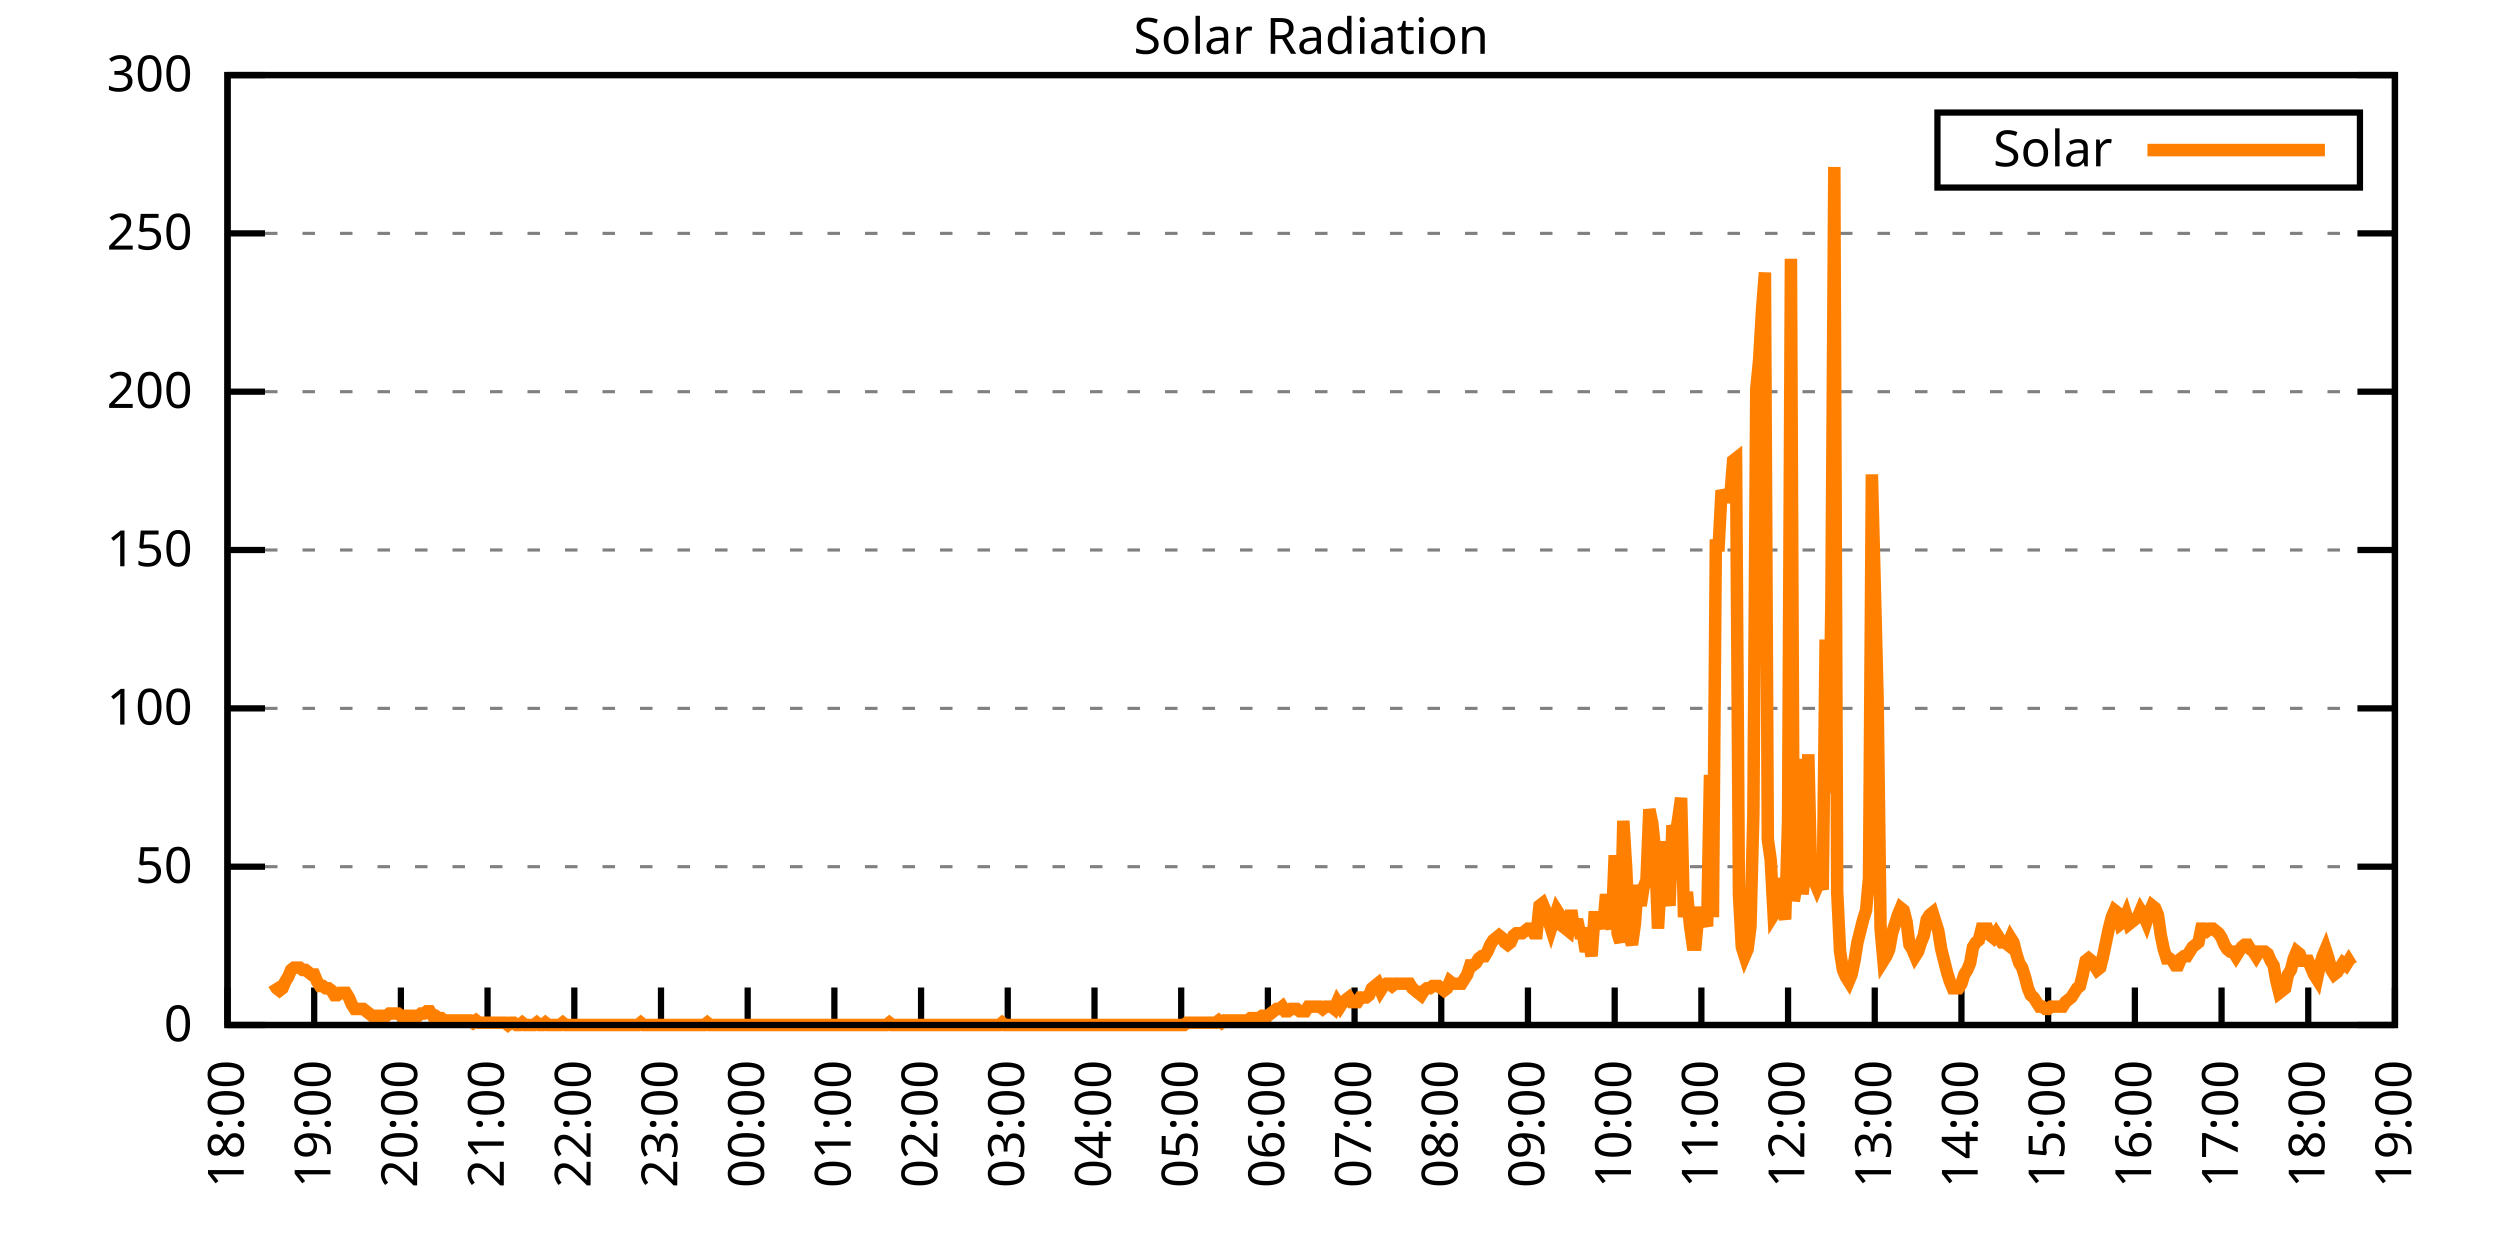
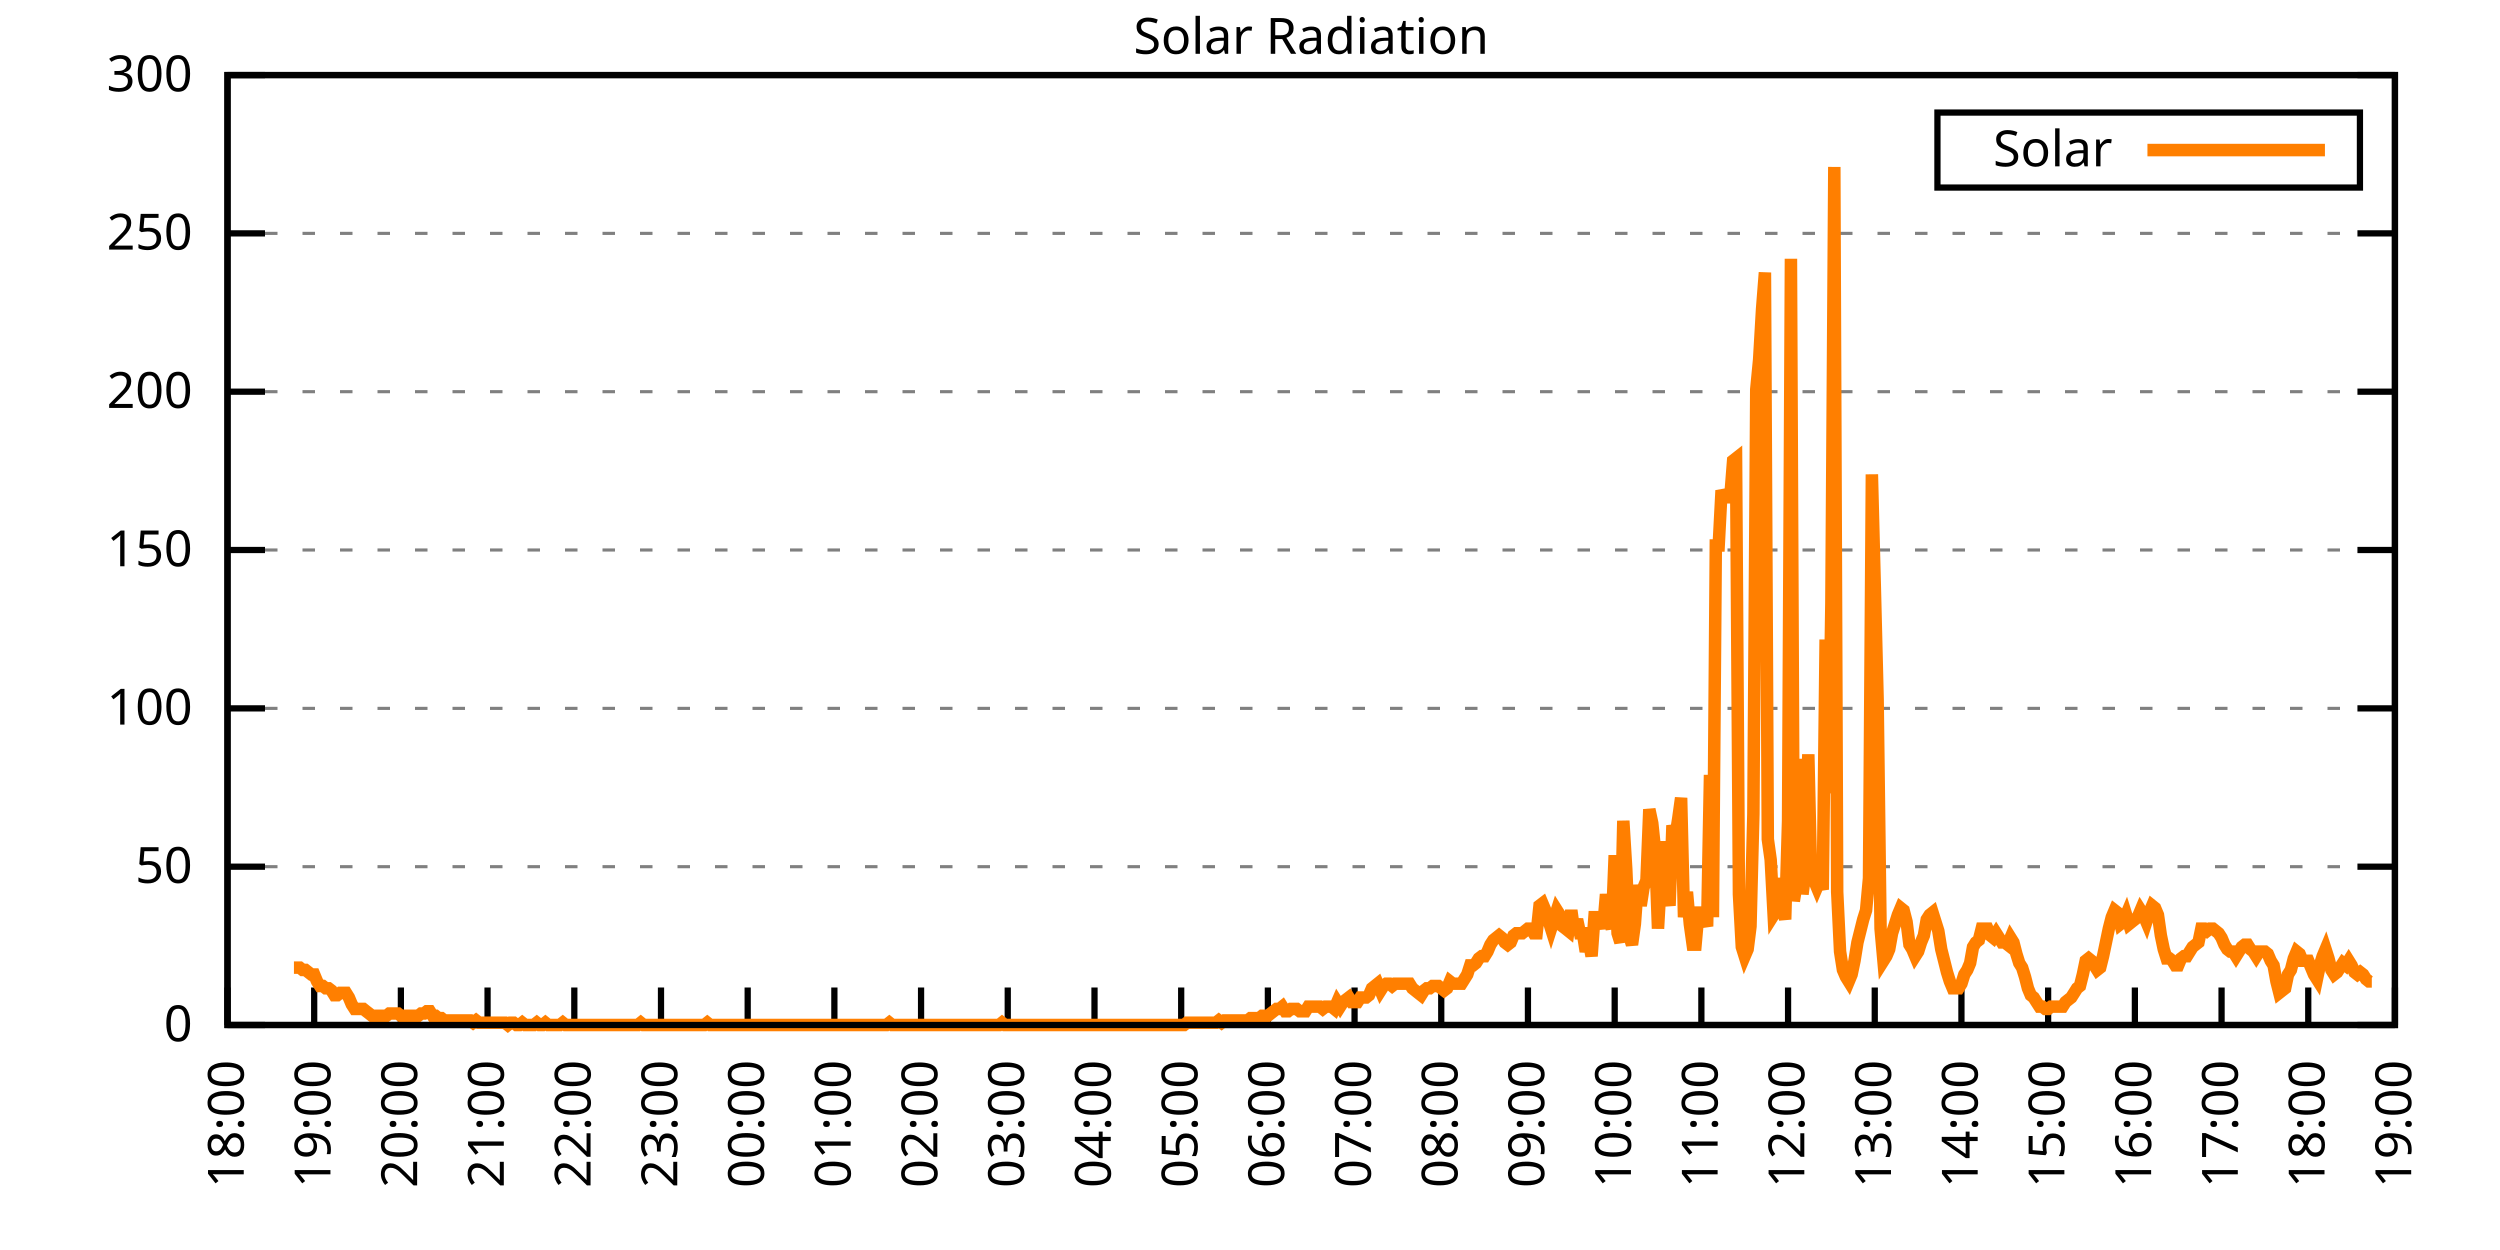
<svg xmlns="http://www.w3.org/2000/svg" xmlns:xlink="http://www.w3.org/1999/xlink" width="400" height="200" viewBox="0 0 400 200">
  <g id="gnuplot_canvas">
    <rect x="0" y="0" width="400" height="200" fill="none" />
    <defs>
      <circle id="gpDot" r="0.5" stroke-width="0.5" stroke="currentColor" />
      <path id="gpPt0" stroke-width="0.333" stroke="currentColor" d="M-1,0 h2 M0,-1 v2" />
      <path id="gpPt1" stroke-width="0.333" stroke="currentColor" d="M-1,-1 L1,1 M1,-1 L-1,1" />
      <path id="gpPt2" stroke-width="0.333" stroke="currentColor" d="M-1,0 L1,0 M0,-1 L0,1 M-1,-1 L1,1 M-1,1 L1,-1" />
      <rect id="gpPt3" stroke-width="0.333" stroke="currentColor" x="-1" y="-1" width="2" height="2" />
      <rect id="gpPt4" stroke-width="0.333" stroke="currentColor" fill="currentColor" x="-1" y="-1" width="2" height="2" />
      <circle id="gpPt5" stroke-width="0.333" stroke="currentColor" cx="0" cy="0" r="1" />
      <use xlink:href="#gpPt5" id="gpPt6" fill="currentColor" stroke="none" />
      <path id="gpPt7" stroke-width="0.333" stroke="currentColor" d="M0,-1.33 L-1.33,0.67 L1.33,0.67 z" />
      <use xlink:href="#gpPt7" id="gpPt8" fill="currentColor" stroke="none" />
      <use xlink:href="#gpPt7" id="gpPt9" stroke="currentColor" transform="rotate(180)" />
      <use xlink:href="#gpPt9" id="gpPt10" fill="currentColor" stroke="none" />
      <use xlink:href="#gpPt3" id="gpPt11" stroke="currentColor" transform="rotate(45)" />
      <use xlink:href="#gpPt11" id="gpPt12" fill="currentColor" stroke="none" />
      <path id="gpPt13" stroke-width="0.333" stroke="currentColor" d="M0,1.330 L1.265,0.411 L0.782,-1.067 L-0.782,-1.076 L-1.265,0.411 z" />
      <use xlink:href="#gpPt13" id="gpPt14" fill="currentColor" stroke="none" />
      <filter id="textbox" filterUnits="objectBoundingBox" x="0" y="0" height="1" width="1">
        <feFlood flood-color="white" flood-opacity="1" result="bgnd" />
        <feComposite in="SourceGraphic" in2="bgnd" operator="atop" />
      </filter>
      <filter id="greybox" filterUnits="objectBoundingBox" x="0" y="0" height="1" width="1">
        <feFlood flood-color="lightgrey" flood-opacity="1" result="grey" />
        <feComposite in="SourceGraphic" in2="grey" operator="atop" />
      </filter>
    </defs>
    <g fill="none" color="white" stroke="currentColor" stroke-width="1.00" stroke-linecap="butt" stroke-linejoin="miter">
</g>
    <g fill="none" color="black" stroke="currentColor" stroke-width="1.00" stroke-linecap="butt" stroke-linejoin="miter">
      <g stroke="none" shape-rendering="crispEdges">
        <polygon fill="rgb(255, 255, 255)" points="36.40,164.00 383.18,164.00 383.18,12.02 36.40,12.02 " />
      </g>
    </g>
    <g fill="none" color="black" stroke="currentColor" stroke-width="1.00" stroke-linecap="butt" stroke-linejoin="miter">
</g>
    <g fill="none" color="black" stroke="black" stroke-width="0.50" stroke-linecap="butt" stroke-linejoin="miter">
</g>
    <g fill="none" color="gray" stroke="currentColor" stroke-width="0.50" stroke-linecap="butt" stroke-linejoin="miter">
      <path stroke="gray" stroke-dasharray="2,4" class="gridline" d="M36.40,164.00 L383.19,164.00  " />
    </g>
    <g fill="none" color="gray" stroke="gray" stroke-width="1.00" stroke-linecap="butt" stroke-linejoin="miter">
</g>
    <g fill="none" color="black" stroke="currentColor" stroke-width="1.00" stroke-linecap="butt" stroke-linejoin="miter">
      <path stroke="black" d="M36.40,164.00 L42.40,164.00 M383.19,164.00 L377.19,164.00  " />
      <g transform="translate(30.80,166.60)" stroke="none" fill="black" font-family="Sans" font-size="8.00" text-anchor="end">
        <text>
          <tspan font-family="Sans"> 0</tspan>
        </text>
      </g>
    </g>
    <g fill="none" color="black" stroke="currentColor" stroke-width="1.00" stroke-linecap="butt" stroke-linejoin="miter">
</g>
    <g fill="none" color="black" stroke="black" stroke-width="0.50" stroke-linecap="butt" stroke-linejoin="miter">
</g>
    <g fill="none" color="gray" stroke="currentColor" stroke-width="0.50" stroke-linecap="butt" stroke-linejoin="miter">
      <path stroke="gray" stroke-dasharray="2,4" class="gridline" d="M36.40,138.67 L383.19,138.67  " />
    </g>
    <g fill="none" color="gray" stroke="gray" stroke-width="1.00" stroke-linecap="butt" stroke-linejoin="miter">
</g>
    <g fill="none" color="black" stroke="currentColor" stroke-width="1.00" stroke-linecap="butt" stroke-linejoin="miter">
      <path stroke="black" d="M36.40,138.67 L42.40,138.67 M383.19,138.67 L377.19,138.67  " />
      <g transform="translate(30.80,141.27)" stroke="none" fill="black" font-family="Sans" font-size="8.00" text-anchor="end">
        <text>
          <tspan font-family="Sans"> 50</tspan>
        </text>
      </g>
    </g>
    <g fill="none" color="black" stroke="currentColor" stroke-width="1.00" stroke-linecap="butt" stroke-linejoin="miter">
</g>
    <g fill="none" color="black" stroke="black" stroke-width="0.50" stroke-linecap="butt" stroke-linejoin="miter">
</g>
    <g fill="none" color="gray" stroke="currentColor" stroke-width="0.50" stroke-linecap="butt" stroke-linejoin="miter">
      <path stroke="gray" stroke-dasharray="2,4" class="gridline" d="M36.40,113.34 L383.19,113.34  " />
    </g>
    <g fill="none" color="gray" stroke="gray" stroke-width="1.00" stroke-linecap="butt" stroke-linejoin="miter">
</g>
    <g fill="none" color="black" stroke="currentColor" stroke-width="1.00" stroke-linecap="butt" stroke-linejoin="miter">
      <path stroke="black" d="M36.40,113.34 L42.40,113.34 M383.19,113.34 L377.19,113.34  " />
      <g transform="translate(30.80,115.94)" stroke="none" fill="black" font-family="Sans" font-size="8.00" text-anchor="end">
        <text>
          <tspan font-family="Sans"> 100</tspan>
        </text>
      </g>
    </g>
    <g fill="none" color="black" stroke="currentColor" stroke-width="1.00" stroke-linecap="butt" stroke-linejoin="miter">
</g>
    <g fill="none" color="black" stroke="black" stroke-width="0.50" stroke-linecap="butt" stroke-linejoin="miter">
</g>
    <g fill="none" color="gray" stroke="currentColor" stroke-width="0.50" stroke-linecap="butt" stroke-linejoin="miter">
      <path stroke="gray" stroke-dasharray="2,4" class="gridline" d="M36.40,88.00 L383.19,88.00  " />
    </g>
    <g fill="none" color="gray" stroke="gray" stroke-width="1.00" stroke-linecap="butt" stroke-linejoin="miter">
</g>
    <g fill="none" color="black" stroke="currentColor" stroke-width="1.00" stroke-linecap="butt" stroke-linejoin="miter">
      <path stroke="black" d="M36.40,88.00 L42.40,88.00 M383.19,88.00 L377.19,88.00  " />
      <g transform="translate(30.80,90.60)" stroke="none" fill="black" font-family="Sans" font-size="8.00" text-anchor="end">
        <text>
          <tspan font-family="Sans"> 150</tspan>
        </text>
      </g>
    </g>
    <g fill="none" color="black" stroke="currentColor" stroke-width="1.00" stroke-linecap="butt" stroke-linejoin="miter">
</g>
    <g fill="none" color="black" stroke="black" stroke-width="0.50" stroke-linecap="butt" stroke-linejoin="miter">
</g>
    <g fill="none" color="gray" stroke="currentColor" stroke-width="0.50" stroke-linecap="butt" stroke-linejoin="miter">
      <path stroke="gray" stroke-dasharray="2,4" class="gridline" d="M36.40,62.67 L383.19,62.67  " />
    </g>
    <g fill="none" color="gray" stroke="gray" stroke-width="1.00" stroke-linecap="butt" stroke-linejoin="miter">
</g>
    <g fill="none" color="black" stroke="currentColor" stroke-width="1.00" stroke-linecap="butt" stroke-linejoin="miter">
      <path stroke="black" d="M36.40,62.67 L42.40,62.67 M383.19,62.67 L377.19,62.67  " />
      <g transform="translate(30.80,65.27)" stroke="none" fill="black" font-family="Sans" font-size="8.00" text-anchor="end">
        <text>
          <tspan font-family="Sans"> 200</tspan>
        </text>
      </g>
    </g>
    <g fill="none" color="black" stroke="currentColor" stroke-width="1.00" stroke-linecap="butt" stroke-linejoin="miter">
</g>
    <g fill="none" color="black" stroke="black" stroke-width="0.50" stroke-linecap="butt" stroke-linejoin="miter">
</g>
    <g fill="none" color="gray" stroke="currentColor" stroke-width="0.50" stroke-linecap="butt" stroke-linejoin="miter">
      <path stroke="gray" stroke-dasharray="2,4" class="gridline" d="M36.40,37.34 L383.19,37.34  " />
    </g>
    <g fill="none" color="gray" stroke="gray" stroke-width="1.00" stroke-linecap="butt" stroke-linejoin="miter">
</g>
    <g fill="none" color="black" stroke="currentColor" stroke-width="1.00" stroke-linecap="butt" stroke-linejoin="miter">
      <path stroke="black" d="M36.40,37.34 L42.40,37.34 M383.19,37.34 L377.19,37.34  " />
      <g transform="translate(30.80,39.94)" stroke="none" fill="black" font-family="Sans" font-size="8.00" text-anchor="end">
        <text>
          <tspan font-family="Sans"> 250</tspan>
        </text>
      </g>
    </g>
    <g fill="none" color="black" stroke="currentColor" stroke-width="1.00" stroke-linecap="butt" stroke-linejoin="miter">
</g>
    <g fill="none" color="black" stroke="black" stroke-width="0.50" stroke-linecap="butt" stroke-linejoin="miter">
</g>
    <g fill="none" color="gray" stroke="currentColor" stroke-width="0.50" stroke-linecap="butt" stroke-linejoin="miter">
      <path stroke="gray" stroke-dasharray="2,4" class="gridline" d="M36.40,12.01 L383.19,12.01  " />
    </g>
    <g fill="none" color="gray" stroke="gray" stroke-width="1.00" stroke-linecap="butt" stroke-linejoin="miter">
</g>
    <g fill="none" color="black" stroke="currentColor" stroke-width="1.00" stroke-linecap="butt" stroke-linejoin="miter">
      <path stroke="black" d="M36.40,12.01 L42.40,12.01 M383.19,12.01 L377.19,12.01  " />
      <g transform="translate(30.80,14.61)" stroke="none" fill="black" font-family="Sans" font-size="8.00" text-anchor="end">
        <text>
          <tspan font-family="Sans"> 300</tspan>
        </text>
      </g>
    </g>
    <g fill="none" color="black" stroke="currentColor" stroke-width="1.00" stroke-linecap="butt" stroke-linejoin="miter">
      <path stroke="black" d="M36.40,164.00 L36.40,158.00  " />
      <g transform="translate(39.00,169.60) rotate(270.00)" stroke="none" fill="black" font-family="Sans" font-size="8.00" text-anchor="end">
        <text>
          <tspan font-family="Sans">18:00</tspan>
        </text>
      </g>
    </g>
    <g fill="none" color="black" stroke="currentColor" stroke-width="1.00" stroke-linecap="butt" stroke-linejoin="miter">
      <path stroke="black" d="M50.27,164.00 L50.27,158.00  " />
      <g transform="translate(52.87,169.60) rotate(270.00)" stroke="none" fill="black" font-family="Sans" font-size="8.00" text-anchor="end">
        <text>
          <tspan font-family="Sans">19:00</tspan>
        </text>
      </g>
    </g>
    <g fill="none" color="black" stroke="currentColor" stroke-width="1.00" stroke-linecap="butt" stroke-linejoin="miter">
      <path stroke="black" d="M64.14,164.00 L64.14,158.00  " />
      <g transform="translate(66.74,169.60) rotate(270.00)" stroke="none" fill="black" font-family="Sans" font-size="8.00" text-anchor="end">
        <text>
          <tspan font-family="Sans">20:00</tspan>
        </text>
      </g>
    </g>
    <g fill="none" color="black" stroke="currentColor" stroke-width="1.00" stroke-linecap="butt" stroke-linejoin="miter">
      <path stroke="black" d="M78.01,164.00 L78.01,158.00  " />
      <g transform="translate(80.61,169.60) rotate(270.00)" stroke="none" fill="black" font-family="Sans" font-size="8.00" text-anchor="end">
        <text>
          <tspan font-family="Sans">21:00</tspan>
        </text>
      </g>
    </g>
    <g fill="none" color="black" stroke="currentColor" stroke-width="1.00" stroke-linecap="butt" stroke-linejoin="miter">
      <path stroke="black" d="M91.89,164.00 L91.89,158.00  " />
      <g transform="translate(94.49,169.60) rotate(270.00)" stroke="none" fill="black" font-family="Sans" font-size="8.00" text-anchor="end">
        <text>
          <tspan font-family="Sans">22:00</tspan>
        </text>
      </g>
    </g>
    <g fill="none" color="black" stroke="currentColor" stroke-width="1.00" stroke-linecap="butt" stroke-linejoin="miter">
      <path stroke="black" d="M105.76,164.00 L105.76,158.00  " />
      <g transform="translate(108.36,169.60) rotate(270.00)" stroke="none" fill="black" font-family="Sans" font-size="8.00" text-anchor="end">
        <text>
          <tspan font-family="Sans">23:00</tspan>
        </text>
      </g>
    </g>
    <g fill="none" color="black" stroke="currentColor" stroke-width="1.00" stroke-linecap="butt" stroke-linejoin="miter">
      <path stroke="black" d="M119.63,164.00 L119.63,158.00  " />
      <g transform="translate(122.23,169.60) rotate(270.00)" stroke="none" fill="black" font-family="Sans" font-size="8.00" text-anchor="end">
        <text>
          <tspan font-family="Sans">00:00</tspan>
        </text>
      </g>
    </g>
    <g fill="none" color="black" stroke="currentColor" stroke-width="1.00" stroke-linecap="butt" stroke-linejoin="miter">
      <path stroke="black" d="M133.50,164.00 L133.50,158.00  " />
      <g transform="translate(136.10,169.60) rotate(270.00)" stroke="none" fill="black" font-family="Sans" font-size="8.00" text-anchor="end">
        <text>
          <tspan font-family="Sans">01:00</tspan>
        </text>
      </g>
    </g>
    <g fill="none" color="black" stroke="currentColor" stroke-width="1.00" stroke-linecap="butt" stroke-linejoin="miter">
      <path stroke="black" d="M147.37,164.00 L147.37,158.00  " />
      <g transform="translate(149.97,169.60) rotate(270.00)" stroke="none" fill="black" font-family="Sans" font-size="8.00" text-anchor="end">
        <text>
          <tspan font-family="Sans">02:00</tspan>
        </text>
      </g>
    </g>
    <g fill="none" color="black" stroke="currentColor" stroke-width="1.00" stroke-linecap="butt" stroke-linejoin="miter">
      <path stroke="black" d="M161.24,164.00 L161.24,158.00  " />
      <g transform="translate(163.84,169.60) rotate(270.00)" stroke="none" fill="black" font-family="Sans" font-size="8.00" text-anchor="end">
        <text>
          <tspan font-family="Sans">03:00</tspan>
        </text>
      </g>
    </g>
    <g fill="none" color="black" stroke="currentColor" stroke-width="1.00" stroke-linecap="butt" stroke-linejoin="miter">
      <path stroke="black" d="M175.12,164.00 L175.12,158.00  " />
      <g transform="translate(177.72,169.60) rotate(270.00)" stroke="none" fill="black" font-family="Sans" font-size="8.00" text-anchor="end">
        <text>
          <tspan font-family="Sans">04:00</tspan>
        </text>
      </g>
    </g>
    <g fill="none" color="black" stroke="currentColor" stroke-width="1.00" stroke-linecap="butt" stroke-linejoin="miter">
      <path stroke="black" d="M188.99,164.00 L188.99,158.00  " />
      <g transform="translate(191.59,169.60) rotate(270.00)" stroke="none" fill="black" font-family="Sans" font-size="8.00" text-anchor="end">
        <text>
          <tspan font-family="Sans">05:00</tspan>
        </text>
      </g>
    </g>
    <g fill="none" color="black" stroke="currentColor" stroke-width="1.00" stroke-linecap="butt" stroke-linejoin="miter">
      <path stroke="black" d="M202.86,164.00 L202.86,158.00  " />
      <g transform="translate(205.46,169.60) rotate(270.00)" stroke="none" fill="black" font-family="Sans" font-size="8.00" text-anchor="end">
        <text>
          <tspan font-family="Sans">06:00</tspan>
        </text>
      </g>
    </g>
    <g fill="none" color="black" stroke="currentColor" stroke-width="1.00" stroke-linecap="butt" stroke-linejoin="miter">
      <path stroke="black" d="M216.73,164.00 L216.73,158.00  " />
      <g transform="translate(219.33,169.60) rotate(270.00)" stroke="none" fill="black" font-family="Sans" font-size="8.00" text-anchor="end">
        <text>
          <tspan font-family="Sans">07:00</tspan>
        </text>
      </g>
    </g>
    <g fill="none" color="black" stroke="currentColor" stroke-width="1.00" stroke-linecap="butt" stroke-linejoin="miter">
      <path stroke="black" d="M230.60,164.00 L230.60,158.00  " />
      <g transform="translate(233.20,169.60) rotate(270.00)" stroke="none" fill="black" font-family="Sans" font-size="8.00" text-anchor="end">
        <text>
          <tspan font-family="Sans">08:00</tspan>
        </text>
      </g>
    </g>
    <g fill="none" color="black" stroke="currentColor" stroke-width="1.00" stroke-linecap="butt" stroke-linejoin="miter">
      <path stroke="black" d="M244.47,164.00 L244.47,158.00  " />
      <g transform="translate(247.07,169.60) rotate(270.00)" stroke="none" fill="black" font-family="Sans" font-size="8.00" text-anchor="end">
        <text>
          <tspan font-family="Sans">09:00</tspan>
        </text>
      </g>
    </g>
    <g fill="none" color="black" stroke="currentColor" stroke-width="1.00" stroke-linecap="butt" stroke-linejoin="miter">
      <path stroke="black" d="M258.35,164.00 L258.35,158.00  " />
      <g transform="translate(260.95,169.60) rotate(270.00)" stroke="none" fill="black" font-family="Sans" font-size="8.00" text-anchor="end">
        <text>
          <tspan font-family="Sans">10:00</tspan>
        </text>
      </g>
    </g>
    <g fill="none" color="black" stroke="currentColor" stroke-width="1.00" stroke-linecap="butt" stroke-linejoin="miter">
      <path stroke="black" d="M272.22,164.00 L272.22,158.00  " />
      <g transform="translate(274.82,169.60) rotate(270.00)" stroke="none" fill="black" font-family="Sans" font-size="8.00" text-anchor="end">
        <text>
          <tspan font-family="Sans">11:00</tspan>
        </text>
      </g>
    </g>
    <g fill="none" color="black" stroke="currentColor" stroke-width="1.00" stroke-linecap="butt" stroke-linejoin="miter">
      <path stroke="black" d="M286.09,164.00 L286.09,158.00  " />
      <g transform="translate(288.69,169.60) rotate(270.00)" stroke="none" fill="black" font-family="Sans" font-size="8.00" text-anchor="end">
        <text>
          <tspan font-family="Sans">12:00</tspan>
        </text>
      </g>
    </g>
    <g fill="none" color="black" stroke="currentColor" stroke-width="1.00" stroke-linecap="butt" stroke-linejoin="miter">
      <path stroke="black" d="M299.96,164.00 L299.96,158.00  " />
      <g transform="translate(302.56,169.60) rotate(270.00)" stroke="none" fill="black" font-family="Sans" font-size="8.00" text-anchor="end">
        <text>
          <tspan font-family="Sans">13:00</tspan>
        </text>
      </g>
    </g>
    <g fill="none" color="black" stroke="currentColor" stroke-width="1.00" stroke-linecap="butt" stroke-linejoin="miter">
      <path stroke="black" d="M313.83,164.00 L313.83,158.00  " />
      <g transform="translate(316.43,169.60) rotate(270.00)" stroke="none" fill="black" font-family="Sans" font-size="8.00" text-anchor="end">
        <text>
          <tspan font-family="Sans">14:00</tspan>
        </text>
      </g>
    </g>
    <g fill="none" color="black" stroke="currentColor" stroke-width="1.00" stroke-linecap="butt" stroke-linejoin="miter">
      <path stroke="black" d="M327.70,164.00 L327.70,158.00  " />
      <g transform="translate(330.30,169.60) rotate(270.00)" stroke="none" fill="black" font-family="Sans" font-size="8.00" text-anchor="end">
        <text>
          <tspan font-family="Sans">15:00</tspan>
        </text>
      </g>
    </g>
    <g fill="none" color="black" stroke="currentColor" stroke-width="1.00" stroke-linecap="butt" stroke-linejoin="miter">
      <path stroke="black" d="M341.58,164.00 L341.58,158.00  " />
      <g transform="translate(344.18,169.60) rotate(270.00)" stroke="none" fill="black" font-family="Sans" font-size="8.00" text-anchor="end">
        <text>
          <tspan font-family="Sans">16:00</tspan>
        </text>
      </g>
    </g>
    <g fill="none" color="black" stroke="currentColor" stroke-width="1.00" stroke-linecap="butt" stroke-linejoin="miter">
      <path stroke="black" d="M355.45,164.00 L355.45,158.00  " />
      <g transform="translate(358.05,169.60) rotate(270.00)" stroke="none" fill="black" font-family="Sans" font-size="8.00" text-anchor="end">
        <text>
          <tspan font-family="Sans">17:00</tspan>
        </text>
      </g>
    </g>
    <g fill="none" color="black" stroke="currentColor" stroke-width="1.00" stroke-linecap="butt" stroke-linejoin="miter">
      <path stroke="black" d="M369.32,164.00 L369.32,158.00  " />
      <g transform="translate(371.92,169.60) rotate(270.00)" stroke="none" fill="black" font-family="Sans" font-size="8.00" text-anchor="end">
        <text>
          <tspan font-family="Sans">18:00</tspan>
        </text>
      </g>
    </g>
    <g fill="none" color="black" stroke="currentColor" stroke-width="1.00" stroke-linecap="butt" stroke-linejoin="miter">
      <path stroke="black" d="M383.19,164.00 L383.19,158.00  " />
      <g transform="translate(385.79,169.60) rotate(270.00)" stroke="none" fill="black" font-family="Sans" font-size="8.00" text-anchor="end">
        <text>
          <tspan font-family="Sans">19:00</tspan>
        </text>
      </g>
    </g>
    <g fill="none" color="black" stroke="currentColor" stroke-width="1.00" stroke-linecap="butt" stroke-linejoin="miter">
</g>
    <g fill="none" color="black" stroke="currentColor" stroke-width="1.00" stroke-linecap="butt" stroke-linejoin="miter">
      <path stroke="black" d="M36.40,12.01 L36.40,164.00 L383.19,164.00 L383.19,12.01 L36.40,12.01 Z  " />
    </g>
    <g fill="none" color="black" stroke="currentColor" stroke-width="1.00" stroke-linecap="butt" stroke-linejoin="miter">
</g>
    <g fill="none" color="black" stroke="currentColor" stroke-width="1.00" stroke-linecap="butt" stroke-linejoin="miter">
      <path stroke="black" d="M309.99,30.01 L309.99,18.01 L377.59,18.01 L377.59,30.01 L309.99,30.01 Z  " />
    </g>
    <g id="Solar_Radiation_plot_1">
      <g fill="none" color="white" stroke="black" stroke-width="2.00" stroke-linecap="butt" stroke-linejoin="miter">
</g>
      <g fill="none" color="black" stroke="currentColor" stroke-width="2.00" stroke-linecap="butt" stroke-linejoin="miter">
        <g transform="translate(337.99,26.61)" stroke="none" fill="black" font-family="Sans" font-size="8.00" text-anchor="end">
          <text>
            <tspan font-family="Sans">Solar</tspan>
          </text>
        </g>
      </g>
      <g fill="none" color="black" stroke="currentColor" stroke-width="2.00" stroke-linecap="butt" stroke-linejoin="miter">
-         <path stroke="rgb(255, 127,   0)" d="M343.59,24.01 L371.99,24.01 M43.80,157.39 L44.26,158.13 L44.72,158.49 L45.19,158.13 L45.65,157.03 L46.11,156.29   L46.57,155.19 L47.03,154.82 L47.50,154.82 L47.96,154.82 L48.42,155.19 L48.88,155.19 L49.35,155.56 L49.81,155.92   L50.27,155.92 L50.73,157.03 L51.20,157.76 L51.66,157.76 L52.12,158.13 L52.58,158.13 L53.05,158.49 L53.51,159.23   L53.97,159.23 L54.43,158.86 L54.90,158.86 L55.36,158.86 L55.82,159.60 L56.28,160.70 L56.75,161.43 L57.21,161.43   L57.67,161.43 L58.13,161.43 L58.59,161.80 L59.06,162.16 L59.52,162.53 L59.98,162.53 L60.44,162.53 L60.91,162.53   L61.37,162.53 L61.83,162.53 L62.29,162.16 L62.76,162.16 L63.22,162.16 L63.68,162.16 L64.14,162.53 L64.61,162.53   L65.07,162.53 L65.53,162.53 L65.99,162.53 L66.46,162.53 L66.92,162.53 L67.38,162.16 L67.84,162.16 L68.30,161.80   L68.77,161.80 L69.23,162.53 L69.69,162.53 L70.15,162.90 L70.62,162.90 L71.08,163.27 L71.54,163.27 L72.00,163.27   L72.47,163.27 L72.93,163.27 L73.39,163.27 L73.85,163.27 L74.32,163.27 L74.78,163.27 L75.24,163.27 L75.70,163.63   L76.17,163.27 L76.63,163.63 L77.09,163.63 L77.55,163.63 L78.01,163.63 L78.48,163.63 L78.94,163.63 L79.40,163.63   L79.86,163.63 L80.33,163.63 L80.79,163.63 L81.25,164.00 L81.71,163.63 L82.18,163.63 L82.64,164.00 L83.10,164.00   L83.56,163.63 L84.03,164.00 L84.49,164.00 L84.95,164.00 L85.41,164.00 L85.88,163.63 L86.34,164.00 L86.80,164.00   L87.26,163.63 L87.72,164.00 L88.19,164.00 L88.65,164.00 L89.11,164.00 L89.57,164.00 L90.04,163.63 L90.50,164.00   L90.96,164.00 L91.42,164.00 L91.89,164.00 L92.35,164.00 L92.81,164.00 L93.27,164.00 L93.74,164.00 L94.20,164.00   L94.66,164.00 L95.12,164.00 L95.59,164.00 L96.05,164.00 L96.51,164.00 L96.97,164.00 L97.44,164.00 L97.90,164.00   L98.36,164.00 L98.82,164.00 L99.28,164.00 L99.75,164.00 L100.21,164.00 L100.67,164.00 L101.13,164.00 L101.60,164.00   L102.06,164.00 L102.52,163.63 L102.98,164.00 L103.45,164.00 L103.91,164.00 L104.37,164.00 L104.83,164.00 L105.30,164.00   L105.76,164.00 L106.22,164.00 L106.68,164.00 L107.15,164.00 L107.61,164.00 L108.07,164.00 L108.53,164.00 L108.99,164.00   L109.46,164.00 L109.92,164.00 L110.38,164.00 L110.84,164.00 L111.31,164.00 L111.77,164.00 L112.23,164.00 L112.69,164.00   L113.16,163.63 L113.62,164.00 L114.08,164.00 L114.54,164.00 L115.01,164.00 L115.47,164.00 L115.93,164.00 L116.39,164.00   L116.86,164.00 L117.32,164.00 L117.78,164.00 L118.24,164.00 L118.70,164.00 L119.17,164.00 L119.63,164.00 L120.09,164.00   L120.55,164.00 L121.02,164.00 L121.48,164.00 L121.94,164.00 L122.40,164.00 L122.87,164.00 L123.33,164.00 L123.79,164.00   L124.25,164.00 L124.72,164.00 L125.18,164.00 L125.64,164.00 L126.10,164.00 L126.57,164.00 L127.03,164.00 L127.49,164.00   L127.95,164.00 L128.41,164.00 L128.88,164.00 L129.34,164.00 L129.80,164.00 L130.26,164.00 L130.73,164.00 L131.19,164.00   L131.65,164.00 L132.11,164.00 L132.58,164.00 L133.04,164.00 L133.50,164.00 L133.96,164.00 L134.43,164.00 L134.89,164.00   L135.35,164.00 L135.81,164.00 L136.28,164.00 L136.74,164.00 L137.20,164.00 L137.66,164.00 L138.13,164.00 L138.59,164.00   L139.05,164.00 L139.51,164.00 L139.97,164.00 L140.44,164.00 L140.90,164.00 L141.36,164.00 L141.82,164.00 L142.29,163.63   L142.75,164.00 L143.21,164.00 L143.67,164.00 L144.14,164.00 L144.60,164.00 L145.06,164.00 L145.52,164.00 L145.99,164.00   L146.45,164.00 L146.91,164.00 L147.37,164.00 L147.84,164.00 L148.30,164.00 L148.76,164.00 L149.22,164.00 L149.68,164.00   L150.15,164.00 L150.61,164.00 L151.07,164.00 L151.53,164.00 L152.00,164.00 L152.46,164.00 L152.92,164.00 L153.38,164.00   L153.85,164.00 L154.31,164.00 L154.77,164.00 L155.23,164.00 L155.70,164.00 L156.16,164.00 L156.62,164.00 L157.08,164.00   L157.55,164.00 L158.01,164.00 L158.47,164.00 L158.93,164.00 L159.39,164.00 L159.86,164.00 L160.32,163.63 L160.78,164.00   L161.24,164.00 L161.71,164.00 L162.17,164.00 L162.63,164.00 L163.09,164.00 L163.56,164.00 L164.02,164.00 L164.48,164.00   L164.94,164.00 L165.41,164.00 L165.87,164.00 L166.33,164.00 L166.79,164.00 L167.26,164.00 L167.72,164.00 L168.18,164.00   L168.64,164.00 L169.10,164.00 L169.57,164.00 L170.03,164.00 L170.49,164.00 L170.95,164.00 L171.42,164.00 L171.88,164.00   L172.34,164.00 L172.80,164.00 L173.27,164.00 L173.73,164.00 L174.19,164.00 L174.65,164.00 L175.12,164.00 L175.58,164.00   L176.04,164.00 L176.50,164.00 L176.97,164.00 L177.43,164.00 L177.89,164.00 L178.35,164.00 L178.82,164.00 L179.28,164.00   L179.74,164.00 L180.20,164.00 L180.66,164.00 L181.13,164.00 L181.59,164.00 L182.05,164.00 L182.51,164.00 L182.98,164.00   L183.44,164.00 L183.90,164.00 L184.36,164.00 L184.83,164.00 L185.29,164.00 L185.75,164.00 L186.21,164.00 L186.68,164.00   L187.14,164.00 L187.60,164.00 L188.06,164.00 L188.53,164.00 L188.99,164.00 L189.45,164.00 L189.91,163.63 L190.37,163.63   L190.84,163.63 L191.30,163.63 L191.76,163.63 L192.22,163.63 L192.69,163.63 L193.15,163.63 L193.61,163.63 L194.07,163.63   L194.54,163.63 L195.00,163.27 L195.46,163.63 L195.92,163.27 L196.39,163.27 L196.85,163.27 L197.31,163.27 L197.77,163.27   L198.24,163.27 L198.70,163.27 L199.16,163.27 L199.62,163.27 L200.08,162.90 L200.55,162.90 L201.01,162.90 L201.47,162.90   L201.93,162.53 L202.40,162.53 L202.86,162.53 L203.32,162.16 L203.78,161.80 L204.25,161.43 L204.71,161.43 L205.17,161.06   L205.63,161.80 L206.10,161.80 L206.56,161.43 L207.02,161.43 L207.48,161.43 L207.95,161.80 L208.41,161.80 L208.87,161.80   L209.33,161.06 L209.80,161.06 L210.26,161.06 L210.72,161.06 L211.18,161.06 L211.64,161.43 L212.11,161.06 L212.57,161.06   L213.03,161.06 L213.49,161.43 L213.96,160.33 L214.42,161.06 L214.88,160.33 L215.34,159.96 L215.81,159.60 L216.27,160.33   L216.73,160.33 L217.19,160.33 L217.66,159.60 L218.12,159.60 L218.58,159.60 L219.04,159.23 L219.51,158.13 L219.97,157.76   L220.43,157.39 L220.89,158.49 L221.35,157.76 L221.82,157.39 L222.28,157.39 L222.74,157.76 L223.20,157.39 L223.67,157.39   L224.13,157.39 L224.59,157.39 L225.05,157.39 L225.52,157.39 L225.98,158.13 L226.44,158.49 L226.90,158.86 L227.37,159.23   L227.83,158.49 L228.29,158.13 L228.75,158.13 L229.22,157.76 L229.68,157.76 L230.14,157.76 L230.60,158.13 L231.06,158.49   L231.53,158.13 L231.99,157.03 L232.45,157.39 L232.91,157.39 L233.38,157.39 L233.84,157.39 L234.30,156.66 L234.76,155.92   L235.23,154.46 L235.69,154.46 L236.15,154.09 L236.61,153.35 L237.08,152.99 L237.54,152.99 L238.00,152.25 L238.46,151.15   L238.93,150.42 L239.39,150.05 L239.85,149.68 L240.31,150.05 L240.77,150.79 L241.24,151.15 L241.70,150.79 L242.16,149.68   L242.62,149.32 L243.09,149.32 L243.55,149.32 L244.01,148.95 L244.47,148.58 L244.94,148.58 L245.40,149.32 L245.86,149.32   L246.32,144.91 L246.79,144.55 L247.25,145.65 L247.71,147.11 L248.17,148.58 L248.64,147.11 L249.10,145.65 L249.56,146.38   L250.02,148.22 L250.49,148.58 L250.95,148.95 L251.41,145.65 L251.87,148.95 L252.33,147.11 L252.80,149.32 L253.26,149.32   L253.72,152.25 L254.18,150.42 L254.65,152.99 L255.11,146.75 L255.57,146.75 L256.03,146.75 L256.50,148.58 L256.96,143.08   L257.42,147.11 L257.88,148.58 L258.35,136.84 L258.81,149.32 L259.27,150.79 L259.73,131.33 L260.20,139.04 L260.66,149.68   L261.12,151.15 L261.58,147.85 L262.04,141.61 L262.51,144.91 L262.97,141.98 L263.43,140.87 L263.89,129.49 L264.36,131.70   L264.82,136.10 L265.28,148.58 L265.74,140.51 L266.21,134.63 L266.67,142.34 L267.13,144.91 L267.59,132.06 L268.06,133.90   L268.52,130.96 L268.98,127.66 L269.44,146.75 L269.91,142.71 L270.37,147.85 L270.83,151.15 L271.29,151.15 L271.75,146.01   L272.22,146.01 L272.68,146.75 L273.14,148.22 L273.60,123.99 L274.07,146.75 L274.53,87.28 L274.99,87.28 L275.45,78.47   L275.92,79.57 L276.38,79.57 L276.84,79.57 L277.30,73.70 L277.77,73.33 L278.23,143.08 L278.69,151.52 L279.15,152.99   L279.62,151.89 L280.08,148.22 L280.54,130.23 L281.00,62.32 L281.46,57.55 L281.93,49.47 L282.39,43.60 L282.85,134.27   L283.31,137.57 L283.78,146.38 L284.24,145.65 L284.70,140.51 L285.16,144.91 L285.63,147.11 L286.09,131.33 L286.55,41.40   L287.01,144.18 L287.48,141.24 L287.94,121.42 L288.40,143.08 L288.86,139.41 L289.33,120.69 L289.79,140.51 L290.25,140.87   L290.71,141.98 L291.18,140.87 L291.64,142.34 L292.10,102.33 L292.56,126.93 L293.02,96.46 L293.49,26.71 L293.95,142.71   L294.41,152.25 L294.87,155.19 L295.34,156.29 L295.80,157.03 L296.26,155.92 L296.72,153.72 L297.19,150.79 L297.65,148.95   L298.11,147.11 L298.57,145.65 L299.04,140.51 L299.50,75.90 L299.96,93.52 L300.42,111.88 L300.89,148.58 L301.35,153.72   L301.81,152.99 L302.27,151.89 L302.73,149.32 L303.20,147.85 L303.66,146.38 L304.12,145.28 L304.58,145.65 L305.05,147.48   L305.51,151.15 L305.97,151.89 L306.43,152.99 L306.90,152.25 L307.36,150.79 L307.82,149.68 L308.28,147.11 L308.75,146.38   L309.21,146.01 L309.67,147.48 L310.13,148.95 L310.60,151.89 L311.06,153.72 L311.52,155.56 L311.98,157.03 L312.44,158.13   L312.91,158.13 L313.37,158.13 L313.83,157.39 L314.29,155.92 L314.76,155.19 L315.22,154.09 L315.68,151.52 L316.14,150.79   L316.61,150.42 L317.07,148.58 L317.53,148.58 L317.99,148.58 L318.46,149.68 L318.92,150.05 L319.38,149.32 L319.84,150.05   L320.31,150.79 L320.77,150.79 L321.23,151.15 L321.69,150.05 L322.15,150.79 L322.62,152.62 L323.08,154.09 L323.54,154.82   L324.00,156.29 L324.47,158.13 L324.93,159.23 L325.39,159.60 L325.85,160.33 L326.32,161.06 L326.78,161.06 L327.24,161.43   L327.70,161.43 L328.17,161.06 L328.63,161.06 L329.09,161.06 L329.55,161.06 L330.02,161.06 L330.48,160.33 L330.94,159.96   L331.40,159.60 L331.87,158.86 L332.33,158.13 L332.79,157.76 L333.25,155.92 L333.71,153.72 L334.18,153.35 L334.64,153.72   L335.10,154.46 L335.56,155.19 L336.03,154.82 L336.49,152.99 L336.95,150.79 L337.41,148.58 L337.88,146.75 L338.34,145.65   L338.80,146.01 L339.26,147.85 L339.73,147.48 L340.19,146.38 L340.65,147.85 L341.11,147.48 L341.58,147.11 L342.04,146.75   L342.50,145.65 L342.96,146.38 L343.42,147.48 L343.89,146.01 L344.35,144.91 L344.81,145.28 L345.27,146.38 L345.74,149.68   L346.20,151.89 L346.66,153.35 L347.12,153.35 L347.59,153.72 L348.05,154.46 L348.51,154.46 L348.97,153.35 L349.44,152.99   L349.90,152.99 L350.36,152.25 L350.82,151.52 L351.29,151.15 L351.75,150.79 L352.21,148.58 L352.67,148.58 L353.13,148.95   L353.60,148.58 L354.06,148.58 L354.52,148.95 L354.98,149.32 L355.45,150.05 L355.91,151.15 L356.37,151.89 L356.83,152.25   L357.30,152.25 L357.76,152.99 L358.22,152.25 L358.68,151.52 L359.15,151.15 L359.61,151.15 L360.07,151.89 L360.53,152.25   L361.00,152.99 L361.46,152.25 L361.92,152.25 L362.38,152.25 L362.84,152.62 L363.31,153.72 L363.77,154.46 L364.23,157.03   L364.69,158.86 L365.16,158.49 L365.62,158.13 L366.08,155.92 L366.54,155.19 L367.01,153.35 L367.47,152.25 L367.93,152.62   L368.39,153.72 L368.86,153.72 L369.32,153.72 L369.78,154.82 L370.24,155.92 L370.71,156.66 L371.17,154.46 L371.63,152.99   L372.09,151.89 L372.56,153.35 L373.02,155.19 L373.48,155.92 L373.94,155.56 L374.40,154.82 L374.87,154.09 L375.33,154.46   L375.79,153.72 L376.25,154.46  " />
+         <path stroke="rgb(255, 127,   0)" d="M343.59,24.01 L371.99,24.01 M47.03,154.82 L47.50,154.82 L47.96,154.82 L48.42,155.19 L48.88,155.19 L49.35,155.56   L49.81,155.92 L50.27,155.92 L50.73,157.03 L51.20,157.76 L51.66,157.76 L52.12,158.13 L52.58,158.13 L53.05,158.49   L53.51,159.23 L53.97,159.23 L54.43,158.86 L54.90,158.86 L55.36,158.86 L55.82,159.60 L56.28,160.70 L56.75,161.43   L57.21,161.43 L57.67,161.43 L58.13,161.43 L58.59,161.80 L59.06,162.16 L59.52,162.53 L59.98,162.53 L60.44,162.53   L60.91,162.53 L61.37,162.53 L61.83,162.53 L62.29,162.16 L62.76,162.16 L63.22,162.16 L63.68,162.16 L64.14,162.53   L64.61,162.53 L65.07,162.53 L65.53,162.53 L65.99,162.53 L66.46,162.53 L66.92,162.53 L67.38,162.16 L67.84,162.16   L68.30,161.80 L68.77,161.80 L69.23,162.53 L69.69,162.53 L70.15,162.90 L70.62,162.90 L71.08,163.27 L71.54,163.27   L72.00,163.27 L72.47,163.27 L72.93,163.27 L73.39,163.27 L73.85,163.27 L74.32,163.27 L74.78,163.27 L75.24,163.27   L75.70,163.63 L76.17,163.27 L76.63,163.63 L77.09,163.63 L77.55,163.63 L78.01,163.63 L78.48,163.63 L78.94,163.63   L79.40,163.63 L79.86,163.63 L80.33,163.63 L80.79,163.63 L81.25,164.00 L81.71,163.63 L82.18,163.63 L82.64,164.00   L83.10,164.00 L83.56,163.63 L84.03,164.00 L84.49,164.00 L84.95,164.00 L85.41,164.00 L85.88,163.63 L86.34,164.00   L86.80,164.00 L87.26,163.63 L87.72,164.00 L88.19,164.00 L88.65,164.00 L89.11,164.00 L89.57,164.00 L90.04,163.63   L90.50,164.00 L90.96,164.00 L91.42,164.00 L91.89,164.00 L92.35,164.00 L92.81,164.00 L93.27,164.00 L93.74,164.00   L94.20,164.00 L94.66,164.00 L95.12,164.00 L95.59,164.00 L96.05,164.00 L96.51,164.00 L96.97,164.00 L97.44,164.00   L97.90,164.00 L98.36,164.00 L98.82,164.00 L99.28,164.00 L99.75,164.00 L100.21,164.00 L100.67,164.00 L101.13,164.00   L101.60,164.00 L102.06,164.00 L102.52,163.63 L102.98,164.00 L103.45,164.00 L103.91,164.00 L104.37,164.00 L104.83,164.00   L105.30,164.00 L105.76,164.00 L106.22,164.00 L106.68,164.00 L107.15,164.00 L107.61,164.00 L108.07,164.00 L108.53,164.00   L108.99,164.00 L109.46,164.00 L109.92,164.00 L110.38,164.00 L110.84,164.00 L111.31,164.00 L111.77,164.00 L112.23,164.00   L112.69,164.00 L113.16,163.63 L113.62,164.00 L114.08,164.00 L114.54,164.00 L115.01,164.00 L115.47,164.00 L115.93,164.00   L116.39,164.00 L116.86,164.00 L117.32,164.00 L117.78,164.00 L118.24,164.00 L118.70,164.00 L119.17,164.00 L119.63,164.00   L120.09,164.00 L120.55,164.00 L121.02,164.00 L121.48,164.00 L121.94,164.00 L122.40,164.00 L122.87,164.00 L123.33,164.00   L123.79,164.00 L124.25,164.00 L124.72,164.00 L125.18,164.00 L125.64,164.00 L126.10,164.00 L126.57,164.00 L127.03,164.00   L127.49,164.00 L127.95,164.00 L128.41,164.00 L128.88,164.00 L129.34,164.00 L129.80,164.00 L130.26,164.00 L130.73,164.00   L131.19,164.00 L131.65,164.00 L132.11,164.00 L132.58,164.00 L133.04,164.00 L133.50,164.00 L133.96,164.00 L134.43,164.00   L134.89,164.00 L135.35,164.00 L135.81,164.00 L136.28,164.00 L136.74,164.00 L137.20,164.00 L137.66,164.00 L138.13,164.00   L138.59,164.00 L139.05,164.00 L139.51,164.00 L139.97,164.00 L140.44,164.00 L140.90,164.00 L141.36,164.00 L141.82,164.00   L142.29,163.63 L142.75,164.00 L143.21,164.00 L143.67,164.00 L144.14,164.00 L144.60,164.00 L145.06,164.00 L145.52,164.00   L145.99,164.00 L146.45,164.00 L146.91,164.00 L147.37,164.00 L147.84,164.00 L148.30,164.00 L148.76,164.00 L149.22,164.00   L149.68,164.00 L150.15,164.00 L150.61,164.00 L151.07,164.00 L151.53,164.00 L152.00,164.00 L152.46,164.00 L152.92,164.00   L153.38,164.00 L153.85,164.00 L154.31,164.00 L154.77,164.00 L155.23,164.00 L155.70,164.00 L156.16,164.00 L156.62,164.00   L157.08,164.00 L157.55,164.00 L158.01,164.00 L158.47,164.00 L158.93,164.00 L159.39,164.00 L159.86,164.00 L160.32,163.63   L160.78,164.00 L161.24,164.00 L161.71,164.00 L162.17,164.00 L162.63,164.00 L163.09,164.00 L163.56,164.00 L164.02,164.00   L164.48,164.00 L164.94,164.00 L165.41,164.00 L165.87,164.00 L166.33,164.00 L166.79,164.00 L167.26,164.00 L167.72,164.00   L168.18,164.00 L168.64,164.00 L169.10,164.00 L169.57,164.00 L170.03,164.00 L170.49,164.00 L170.95,164.00 L171.42,164.00   L171.88,164.00 L172.34,164.00 L172.80,164.00 L173.27,164.00 L173.73,164.00 L174.19,164.00 L174.65,164.00 L175.12,164.00   L175.58,164.00 L176.04,164.00 L176.50,164.00 L176.97,164.00 L177.43,164.00 L177.89,164.00 L178.35,164.00 L178.82,164.00   L179.28,164.00 L179.74,164.00 L180.20,164.00 L180.66,164.00 L181.13,164.00 L181.59,164.00 L182.05,164.00 L182.51,164.00   L182.98,164.00 L183.44,164.00 L183.90,164.00 L184.36,164.00 L184.83,164.00 L185.29,164.00 L185.75,164.00 L186.21,164.00   L186.68,164.00 L187.14,164.00 L187.60,164.00 L188.06,164.00 L188.53,164.00 L188.99,164.00 L189.45,164.00 L189.91,163.63   L190.37,163.63 L190.84,163.63 L191.30,163.63 L191.76,163.63 L192.22,163.63 L192.69,163.63 L193.15,163.63 L193.61,163.63   L194.07,163.63 L194.54,163.63 L195.00,163.27 L195.46,163.63 L195.92,163.27 L196.39,163.27 L196.85,163.27 L197.31,163.27   L197.77,163.27 L198.24,163.27 L198.70,163.27 L199.16,163.27 L199.62,163.27 L200.08,162.90 L200.55,162.90 L201.01,162.90   L201.47,162.90 L201.93,162.53 L202.40,162.53 L202.86,162.53 L203.32,162.16 L203.78,161.80 L204.25,161.43 L204.71,161.43   L205.17,161.06 L205.63,161.80 L206.10,161.80 L206.56,161.43 L207.02,161.43 L207.48,161.43 L207.95,161.80 L208.41,161.80   L208.87,161.80 L209.33,161.06 L209.80,161.06 L210.26,161.06 L210.72,161.06 L211.18,161.06 L211.64,161.43 L212.11,161.06   L212.57,161.06 L213.03,161.06 L213.49,161.43 L213.96,160.33 L214.42,161.06 L214.88,160.33 L215.34,159.96 L215.81,159.60   L216.27,160.33 L216.73,160.33 L217.19,160.33 L217.66,159.60 L218.12,159.60 L218.58,159.60 L219.04,159.23 L219.51,158.13   L219.97,157.76 L220.43,157.39 L220.89,158.49 L221.35,157.76 L221.82,157.39 L222.28,157.39 L222.74,157.76 L223.20,157.39   L223.67,157.39 L224.13,157.39 L224.59,157.39 L225.05,157.39 L225.52,157.39 L225.98,158.13 L226.44,158.49 L226.90,158.86   L227.37,159.23 L227.83,158.49 L228.29,158.13 L228.75,158.13 L229.22,157.76 L229.68,157.76 L230.14,157.76 L230.60,158.13   L231.06,158.49 L231.53,158.13 L231.99,157.03 L232.45,157.39 L232.91,157.39 L233.38,157.39 L233.84,157.39 L234.30,156.66   L234.76,155.92 L235.23,154.46 L235.69,154.46 L236.15,154.09 L236.61,153.35 L237.08,152.99 L237.54,152.99 L238.00,152.25   L238.46,151.15 L238.93,150.42 L239.39,150.05 L239.85,149.68 L240.31,150.05 L240.77,150.79 L241.24,151.15 L241.70,150.79   L242.16,149.68 L242.62,149.32 L243.09,149.32 L243.55,149.32 L244.01,148.95 L244.47,148.58 L244.94,148.58 L245.40,149.32   L245.86,149.32 L246.32,144.91 L246.79,144.55 L247.25,145.65 L247.71,147.11 L248.17,148.58 L248.64,147.11 L249.10,145.65   L249.56,146.38 L250.02,148.22 L250.49,148.58 L250.95,148.95 L251.41,145.65 L251.87,148.95 L252.33,147.11 L252.80,149.32   L253.26,149.32 L253.72,152.25 L254.18,150.42 L254.65,152.99 L255.11,146.75 L255.57,146.75 L256.03,146.75 L256.50,148.58   L256.96,143.08 L257.42,147.11 L257.88,148.58 L258.35,136.84 L258.81,149.32 L259.27,150.79 L259.73,131.33 L260.20,139.04   L260.66,149.68 L261.12,151.15 L261.58,147.85 L262.04,141.61 L262.51,144.91 L262.97,141.98 L263.43,140.87 L263.89,129.49   L264.36,131.70 L264.82,136.10 L265.28,148.58 L265.74,140.51 L266.21,134.63 L266.67,142.34 L267.13,144.91 L267.59,132.06   L268.06,133.90 L268.52,130.96 L268.98,127.66 L269.44,146.75 L269.91,142.71 L270.37,147.85 L270.83,151.15 L271.29,151.15   L271.75,146.01 L272.22,146.01 L272.68,146.75 L273.14,148.22 L273.60,123.99 L274.07,146.75 L274.53,87.28 L274.99,87.28   L275.45,78.47 L275.92,79.57 L276.38,79.57 L276.84,79.57 L277.30,73.70 L277.77,73.33 L278.23,143.08 L278.69,151.52   L279.15,152.99 L279.62,151.89 L280.08,148.22 L280.54,130.23 L281.00,62.32 L281.46,57.55 L281.93,49.47 L282.39,43.60   L282.85,134.27 L283.31,137.57 L283.78,146.38 L284.24,145.65 L284.70,140.51 L285.16,144.91 L285.63,147.11 L286.09,131.33   L286.55,41.40 L287.01,144.18 L287.48,141.24 L287.94,121.42 L288.40,143.08 L288.86,139.41 L289.33,120.69 L289.79,140.51   L290.25,140.87 L290.71,141.98 L291.18,140.87 L291.64,142.34 L292.10,102.33 L292.56,126.93 L293.02,96.46 L293.49,26.71   L293.95,142.71 L294.41,152.25 L294.87,155.19 L295.34,156.29 L295.80,157.03 L296.26,155.92 L296.72,153.72 L297.19,150.79   L297.65,148.95 L298.11,147.11 L298.57,145.65 L299.04,140.51 L299.50,75.90 L299.96,93.52 L300.42,111.88 L300.89,148.58   L301.35,153.72 L301.81,152.99 L302.27,151.89 L302.73,149.32 L303.20,147.85 L303.66,146.38 L304.12,145.28 L304.58,145.65   L305.05,147.48 L305.51,151.15 L305.97,151.89 L306.43,152.99 L306.90,152.25 L307.36,150.79 L307.82,149.68 L308.28,147.11   L308.75,146.38 L309.21,146.01 L309.67,147.48 L310.13,148.95 L310.60,151.89 L311.06,153.72 L311.52,155.56 L311.98,157.03   L312.44,158.13 L312.91,158.13 L313.37,158.13 L313.83,157.39 L314.29,155.92 L314.76,155.19 L315.22,154.09 L315.68,151.52   L316.14,150.79 L316.61,150.42 L317.07,148.58 L317.53,148.58 L317.99,148.58 L318.46,149.68 L318.92,150.05 L319.38,149.32   L319.84,150.05 L320.31,150.79 L320.77,150.79 L321.23,151.15 L321.69,150.05 L322.15,150.79 L322.62,152.62 L323.08,154.09   L323.54,154.82 L324.00,156.29 L324.47,158.13 L324.93,159.23 L325.39,159.60 L325.85,160.33 L326.32,161.06 L326.78,161.06   L327.24,161.43 L327.70,161.43 L328.17,161.06 L328.63,161.06 L329.09,161.06 L329.55,161.06 L330.02,161.06 L330.48,160.33   L330.94,159.96 L331.40,159.60 L331.87,158.86 L332.33,158.13 L332.79,157.76 L333.25,155.92 L333.71,153.72 L334.18,153.35   L334.64,153.72 L335.10,154.46 L335.56,155.19 L336.03,154.82 L336.49,152.99 L336.95,150.79 L337.41,148.58 L337.88,146.75   L338.34,145.65 L338.80,146.01 L339.26,147.85 L339.73,147.48 L340.19,146.38 L340.65,147.85 L341.11,147.48 L341.58,147.11   L342.04,146.75 L342.50,145.65 L342.96,146.38 L343.42,147.48 L343.89,146.01 L344.35,144.91 L344.81,145.28 L345.27,146.38   L345.74,149.68 L346.20,151.89 L346.66,153.35 L347.12,153.35 L347.59,153.72 L348.05,154.46 L348.51,154.46 L348.97,153.35   L349.44,152.99 L349.90,152.99 L350.36,152.25 L350.82,151.52 L351.29,151.15 L351.75,150.79 L352.21,148.58 L352.67,148.58   L353.13,148.95 L353.60,148.58 L354.06,148.58 L354.52,148.95 L354.98,149.32 L355.45,150.05 L355.91,151.15 L356.37,151.89   L356.83,152.25 L357.30,152.25 L357.76,152.99 L358.22,152.25 L358.68,151.52 L359.15,151.15 L359.61,151.15 L360.07,151.89   L360.53,152.25 L361.00,152.99 L361.46,152.25 L361.92,152.25 L362.38,152.25 L362.84,152.62 L363.31,153.72 L363.77,154.46   L364.23,157.03 L364.69,158.86 L365.16,158.49 L365.62,158.13 L366.08,155.92 L366.54,155.19 L367.01,153.35 L367.47,152.25   L367.93,152.62 L368.39,153.72 L368.86,153.72 L369.32,153.72 L369.78,154.82 L370.24,155.92 L370.71,156.66 L371.17,154.46   L371.63,152.99 L372.09,151.89 L372.56,153.35 L373.02,155.19 L373.48,155.92 L373.94,155.56 L374.40,154.82 L374.87,154.09   L375.33,154.46 L375.79,153.72 L376.25,154.46 L376.72,155.56 L377.18,155.92 L377.64,155.56 L378.10,155.92 L378.57,156.66   L379.03,157.03 L379.49,157.03  " />
      </g>
    </g>
    <g fill="none" color="black" stroke="currentColor" stroke-width="2.00" stroke-linecap="butt" stroke-linejoin="miter">
</g>
    <g fill="none" color="black" stroke="black" stroke-width="1.00" stroke-linecap="butt" stroke-linejoin="miter">
</g>
    <g fill="none" color="black" stroke="currentColor" stroke-width="1.00" stroke-linecap="butt" stroke-linejoin="miter">
      <path stroke="black" d="M36.40,12.01 L36.40,164.00 L383.19,164.00 L383.19,12.01 L36.40,12.01 Z  " />
      <g transform="translate(6.80,88.01) rotate(270.00)" stroke="none" fill="black" font-family="Sans" font-size="8.00" text-anchor="middle">
        <text />
      </g>
    </g>
    <g fill="none" color="black" stroke="currentColor" stroke-width="1.00" stroke-linecap="butt" stroke-linejoin="miter">
</g>
    <g fill="none" color="black" stroke="currentColor" stroke-width="1.00" stroke-linecap="butt" stroke-linejoin="miter">
      <g transform="translate(209.79,8.61)" stroke="none" fill="black" font-family="Sans" font-size="8.00" text-anchor="middle">
        <text>
          <tspan font-family="Sans">Solar Radiation</tspan>
        </text>
      </g>
    </g>
    <g fill="none" color="black" stroke="currentColor" stroke-width="1.00" stroke-linecap="butt" stroke-linejoin="miter">
</g>
  </g>
</svg>
